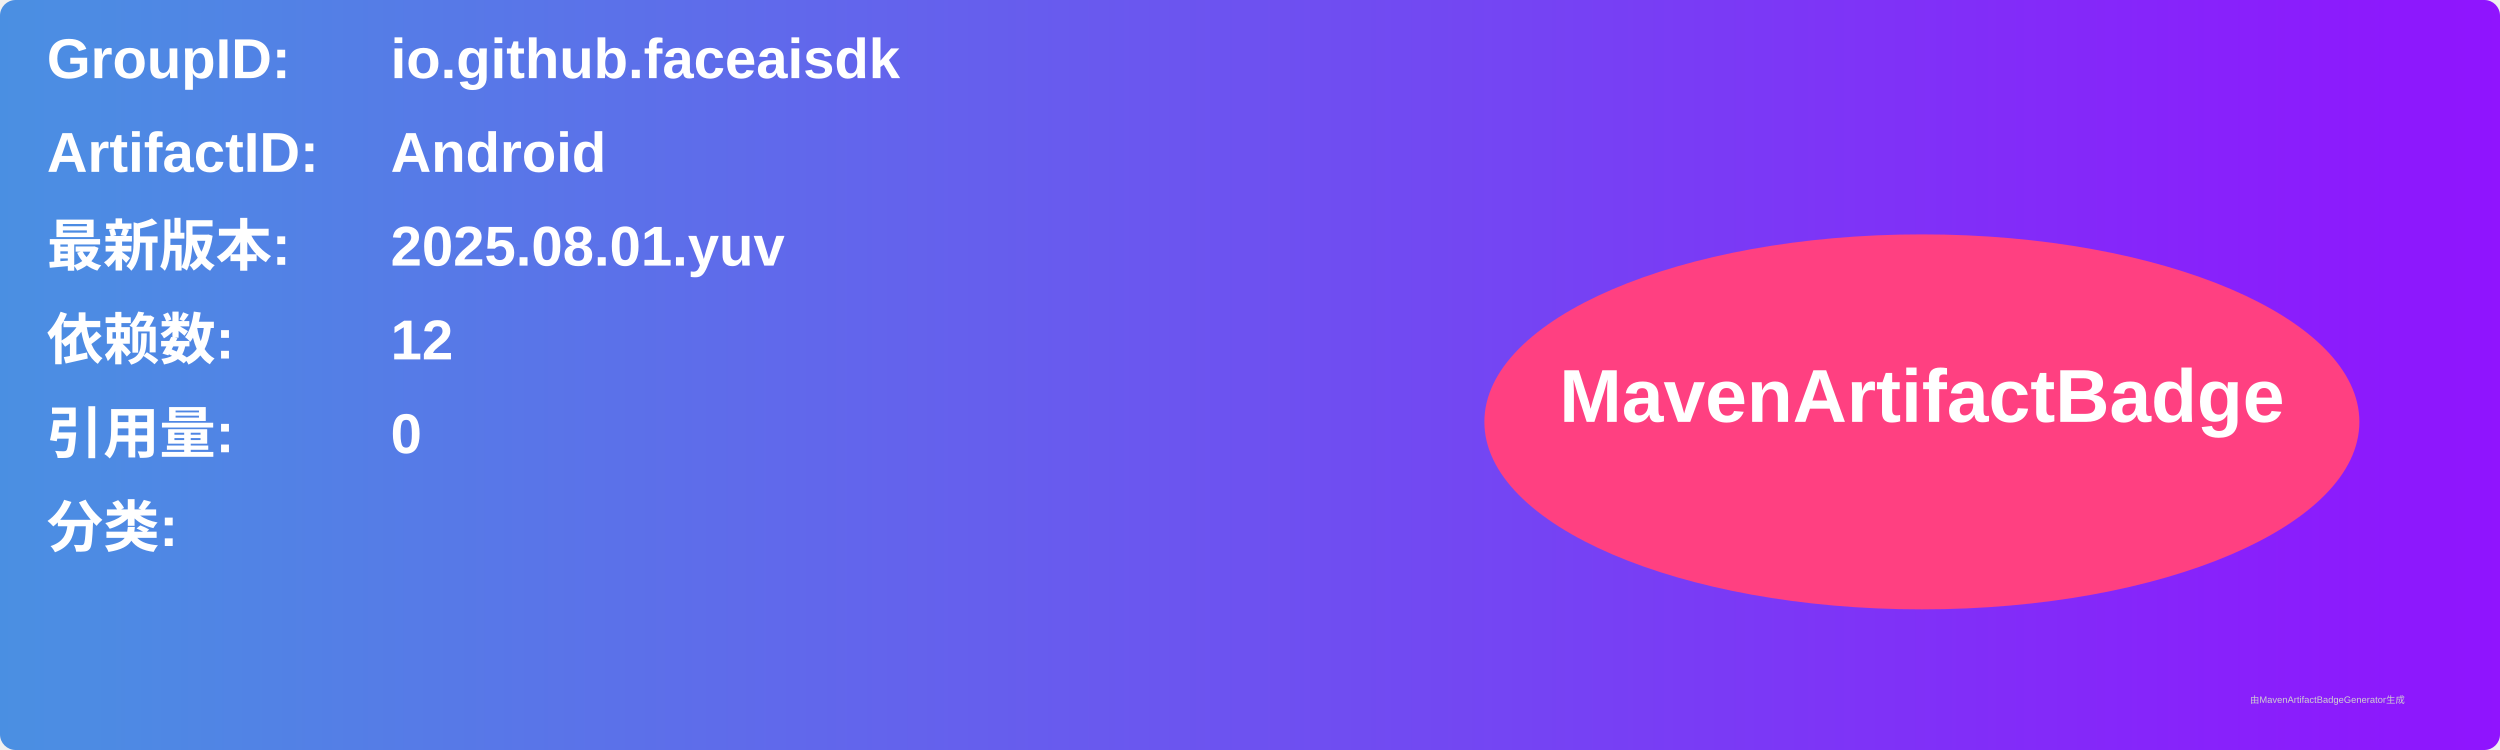
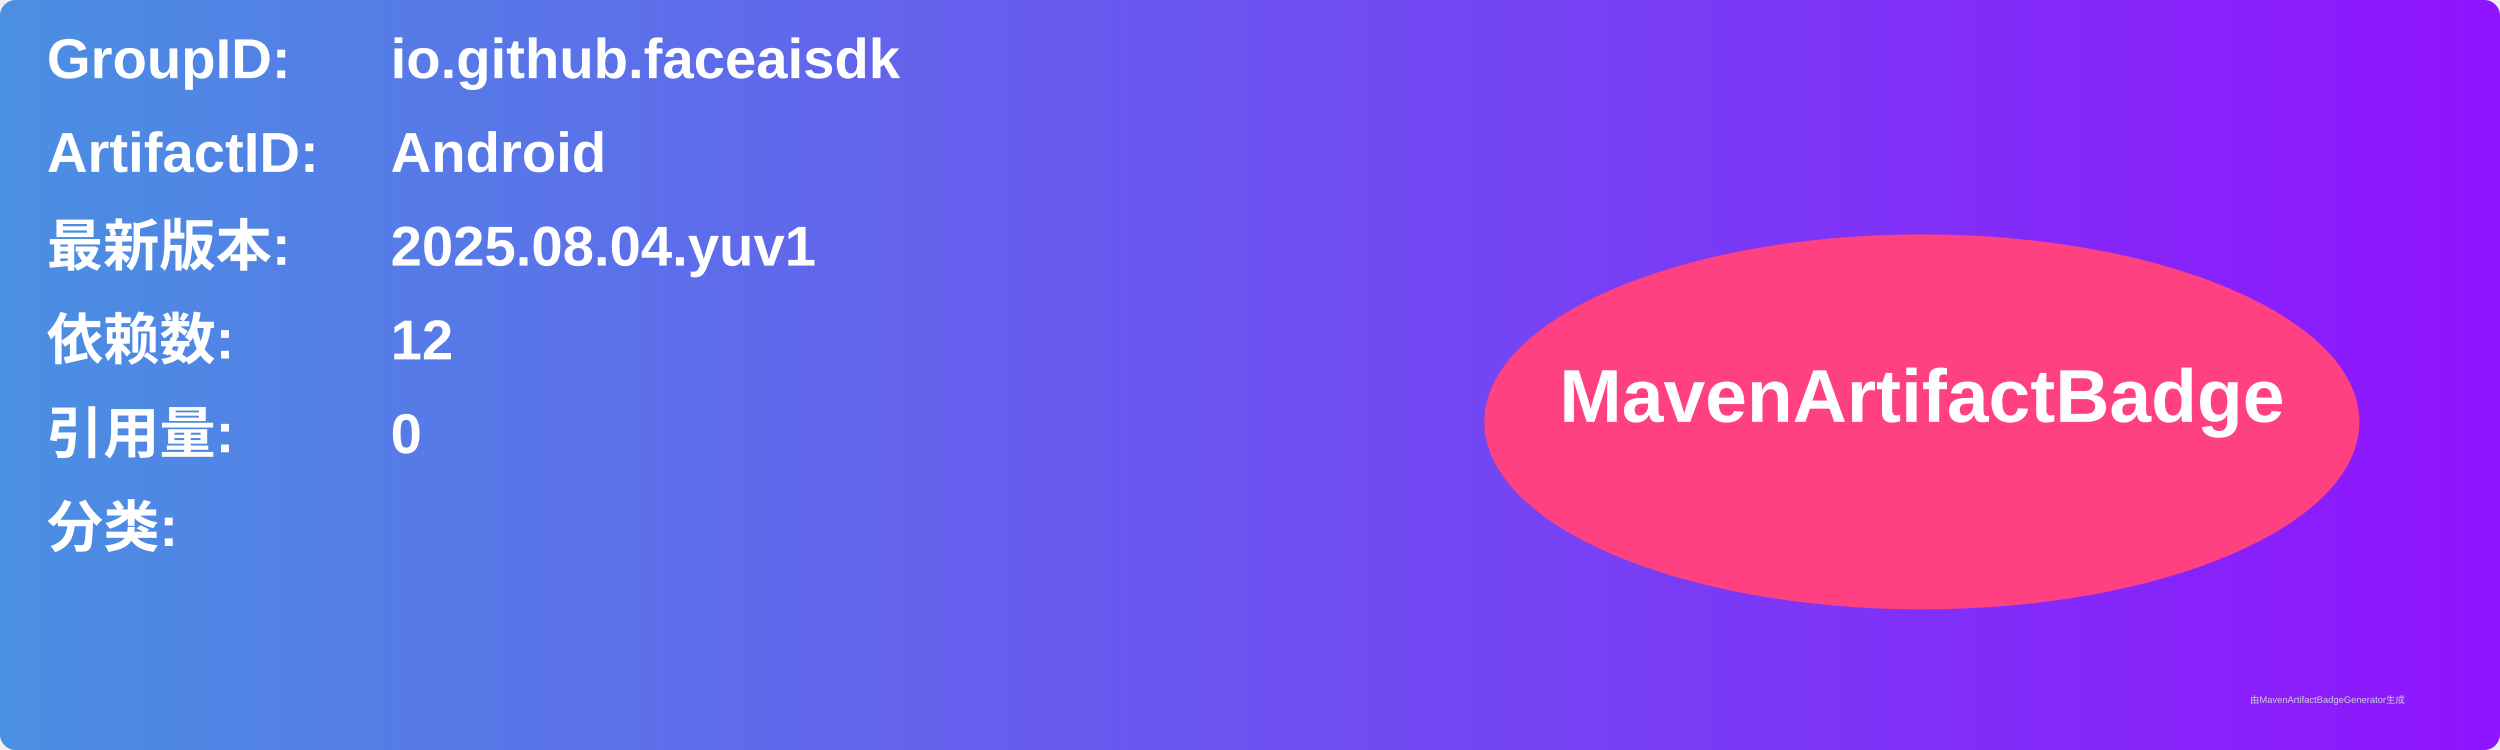
<svg xmlns="http://www.w3.org/2000/svg" width="800" height="240" viewBox="0 0 800 240">
  <linearGradient id="grad" x1="0%" y1="0%" x2="100%" y2="0%">
    <stop offset="0%" stop-color="#4a90e2" />
    <stop offset="100%" stop-color="#9013fe" />
  </linearGradient>
  <rect width="100%" height="100%" rx="5" ry="5" fill="url(#grad)" />
  <g transform="translate(15, 15)">
    <text x="0" y="10" font-family="Arial" font-size="18" fill="white" font-weight="bold" width="260">GroupID:</text>
    <text x="110" y="10" font-family="Arial" font-size="18" fill="white" font-weight="bold" width="460">io.github.faceaisdk</text>
    <text x="0" y="40" font-family="Arial" font-size="18" fill="white" font-weight="bold" width="260">ArtifactID:</text>
    <text x="110" y="40" font-family="Arial" font-size="18" fill="white" font-weight="bold" width="460">Android</text>
    <text x="0" y="70" font-family="Arial" font-size="18" fill="white" font-weight="bold">最新版本:</text>
    <text x="110" y="70" font-family="Arial" font-size="18" fill="white" font-weight="bold">
-       <tspan font-weight="bold">2025.08.01.yuv</tspan>
+       <tspan font-weight="bold">2025.08.04.yuv1</tspan>
    </text>
    <text x="0" y="100" font-family="Arial" font-size="18" fill="white" font-weight="bold">依赖数: </text>
    <text x="110" y="100" font-family="Arial" font-size="18" fill="white">
      <tspan font-weight="bold">12</tspan>
    </text>
    <text x="0" y="130" font-family="Arial" font-size="18" fill="white" font-weight="bold">引用量: </text>
    <text x="110" y="130" font-family="Arial" font-size="18" fill="white">
      <tspan font-weight="bold">0</tspan>
    </text>
    <text x="0" y="160" font-family="Arial" font-size="18" fill="white" font-weight="bold">分类:</text>
    <text x="10" y="190" font-family="Arial" font-size="10" fill="white">
      <tspan font-weight="bold" />
    </text>
    <ellipse cx="600" cy="120" rx="140" ry="60" fill="#ff4081" />
    <text x="600" y="120" text-anchor="middle" font-family="Arial" font-size="24" fill="white" font-weight="bold">MavenArtifactBadge</text>
  </g>
  <text x="720" y="225" font-family="Arial" font-size="3" fill="#d0d0d0">由MavenArtifactBadgeGenerator生成</text>
</svg>
